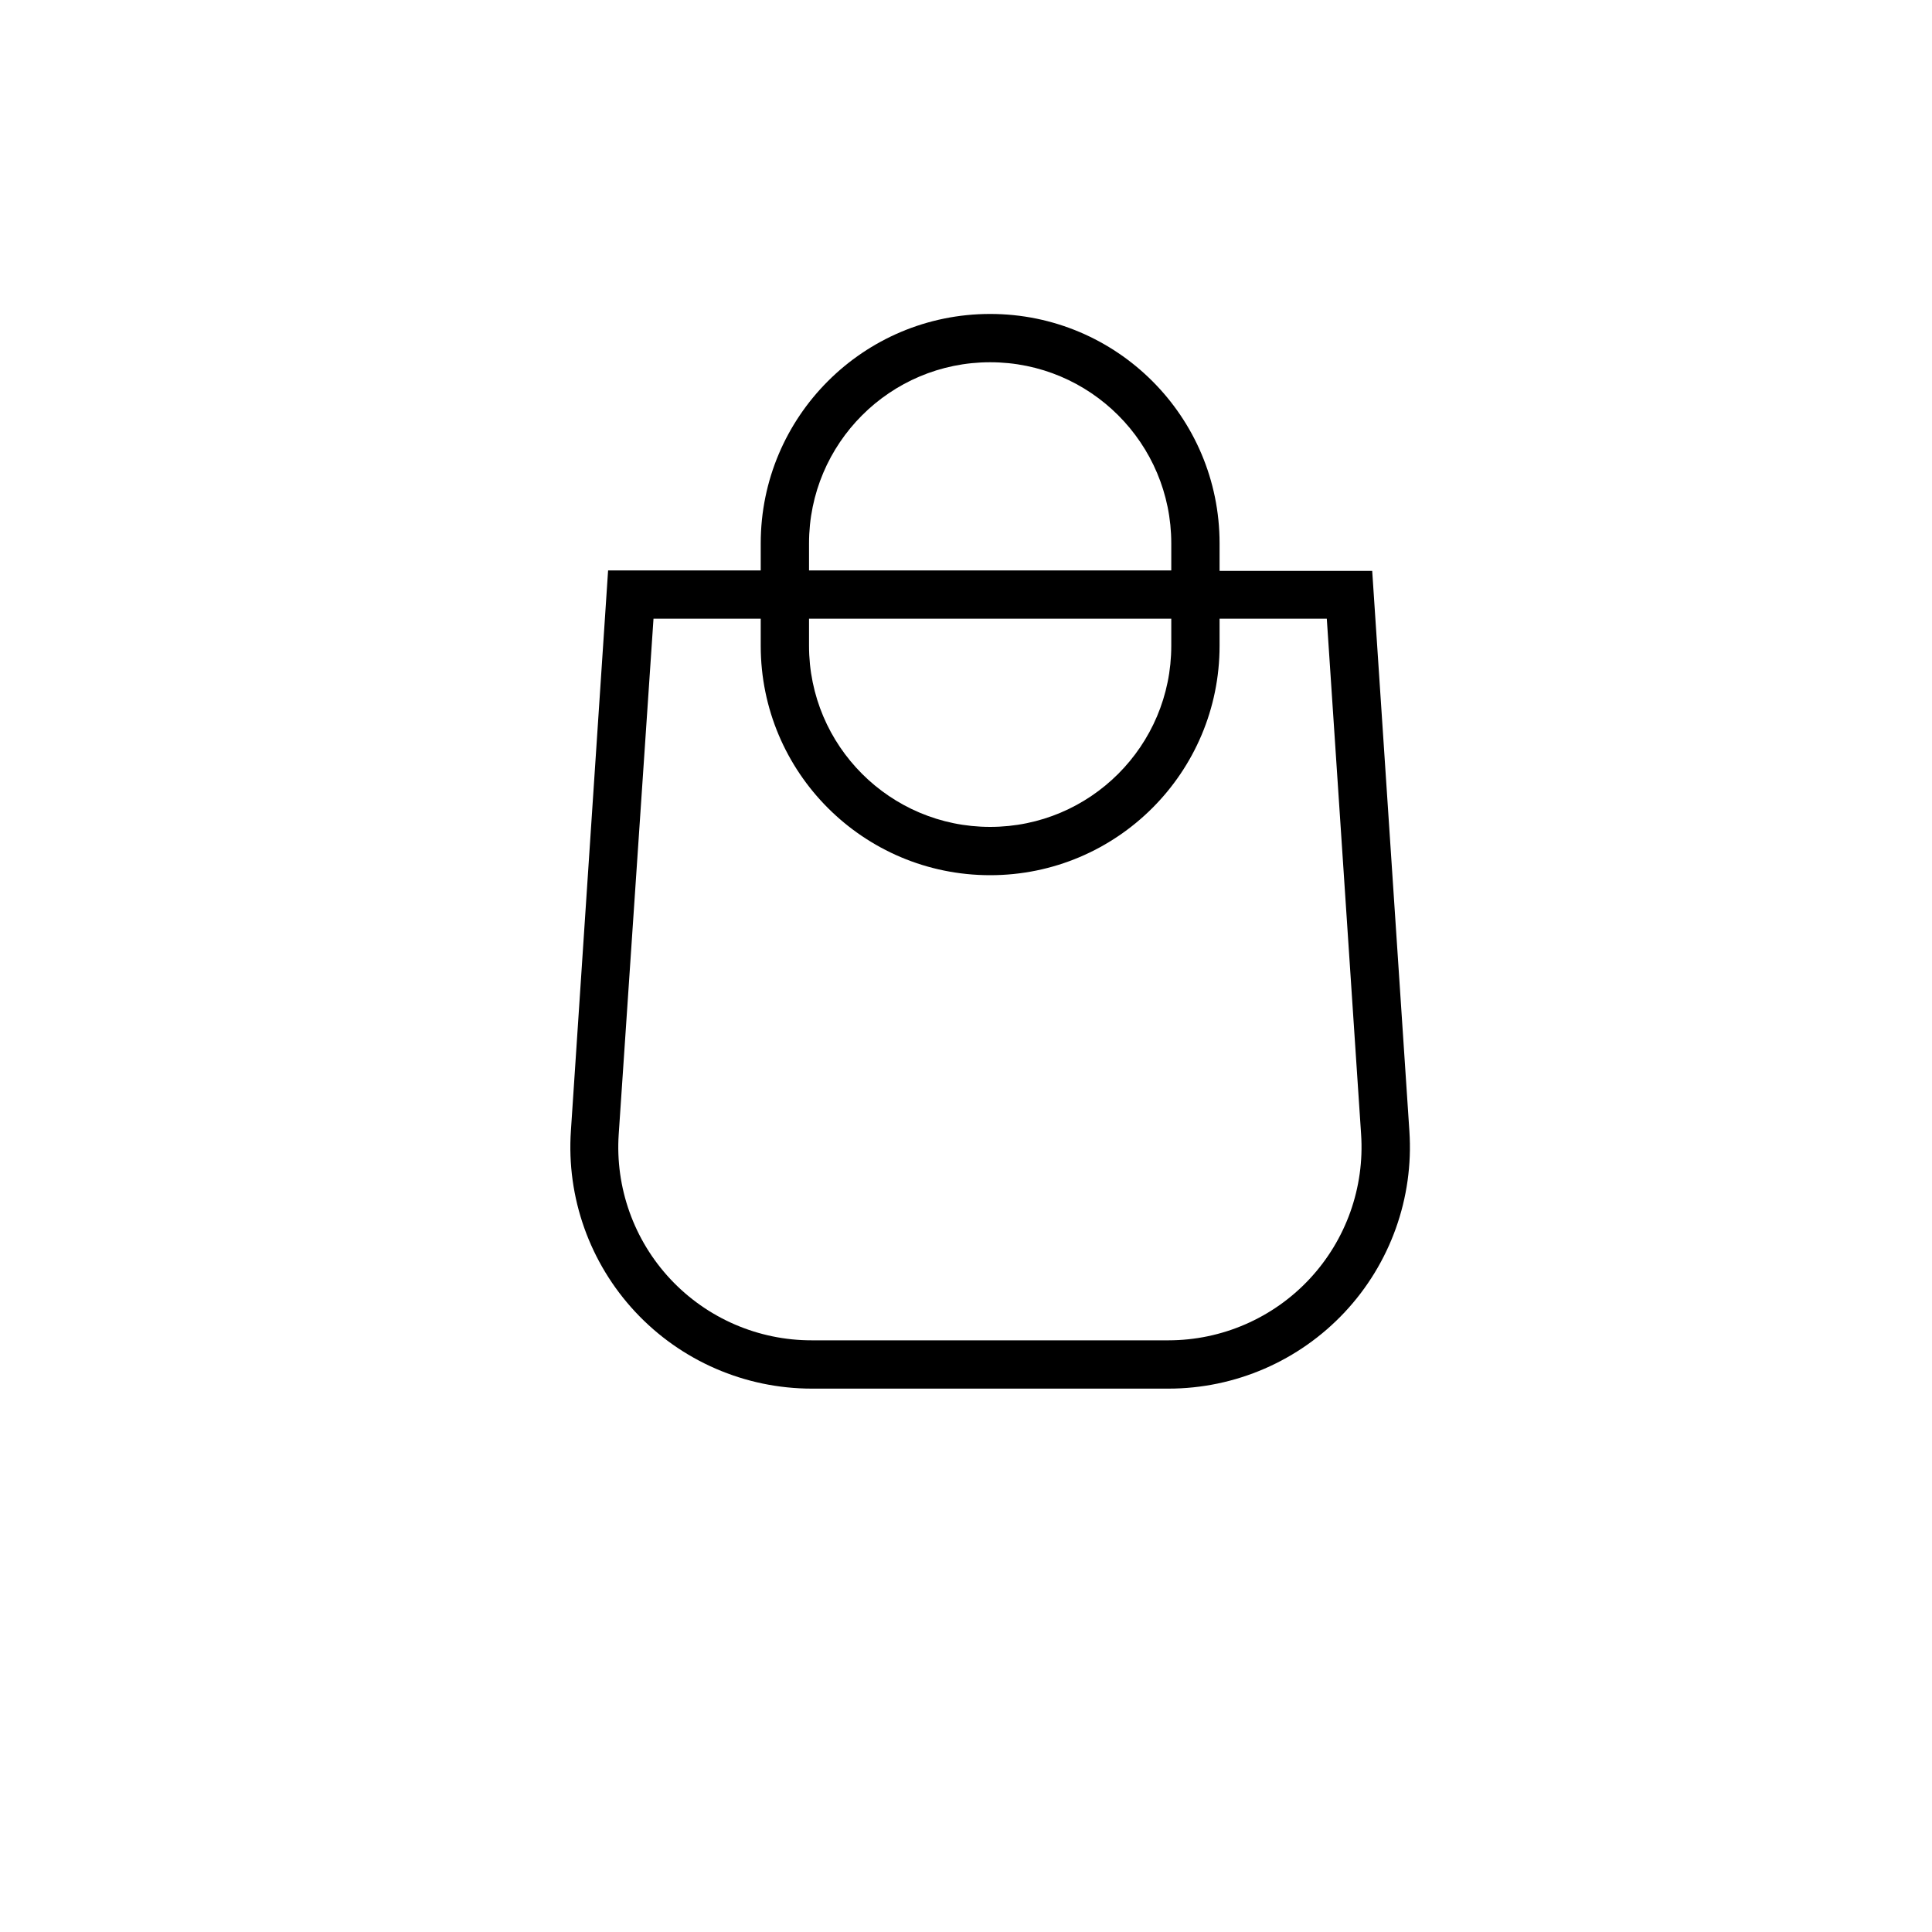
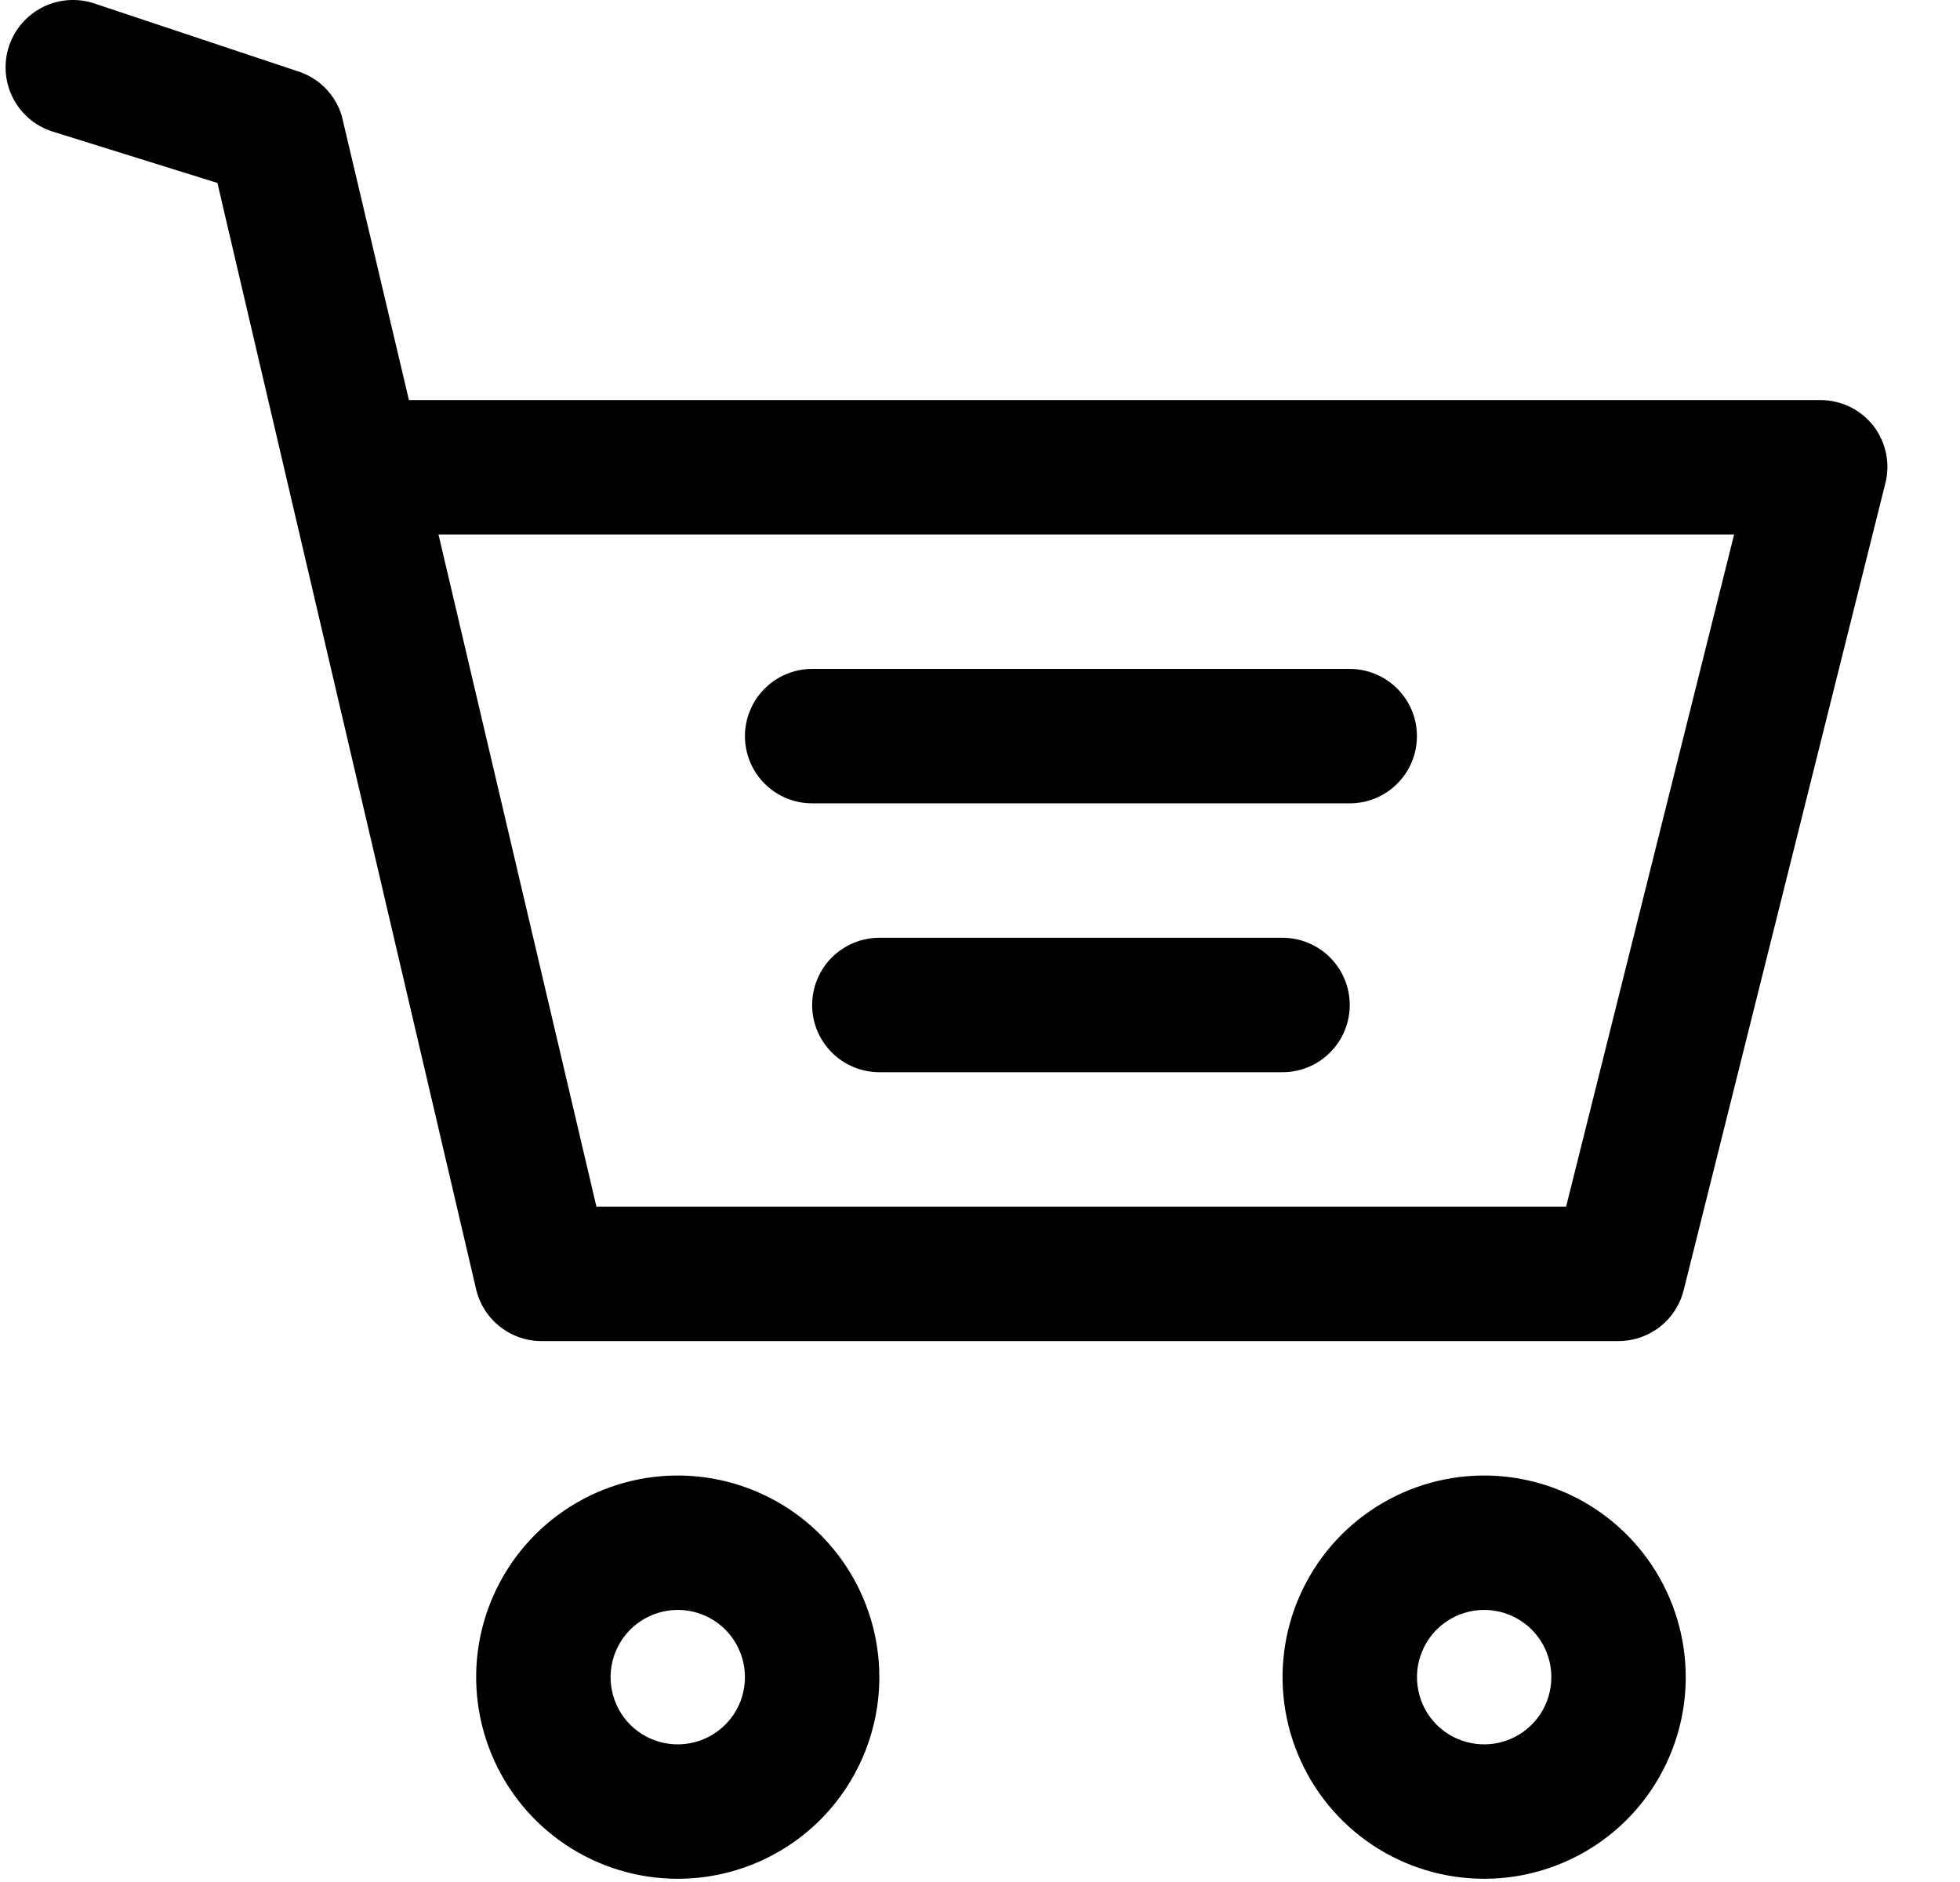
- <svg xmlns="http://www.w3.org/2000/svg" fill="none" class="icon icon-cart" viewBox="0 0 40 40">
-   <path fill="currentColor" fill-rule="evenodd" d="M20.5 6.5a4.75 4.75 0 0 0-4.75 4.75v.56h-3.16l-.77 11.6a5 5 0 0 0 4.99 5.34h7.38a5 5 0 0 0 4.99-5.33l-.77-11.6h-3.16v-.57A4.75 4.75 0 0 0 20.5 6.5m3.75 5.31v-.56a3.75 3.75 0 1 0-7.5 0v.56zm-7.5 1h7.5v.56a3.75 3.75 0 1 1-7.5 0zm-1 0v.56a4.75 4.75 0 1 0 9.5 0v-.56h2.22l.71 10.67a4 4 0 0 1-3.99 4.27h-7.38a4 4 0 0 1-4-4.27l.72-10.67z" />
+ <svg class="icons icon-cart" width="25" height="24" viewBox="0 0 29 28" fill="none">
+   <path d="M24.002 19.952H8.002C7.773 19.959 7.548 19.885 7.366 19.745C7.183 19.605 7.055 19.406 7.002 19.182L3.152 2.722L0.682 1.952C0.558 1.91 0.442 1.844 0.343 1.758C0.244 1.671 0.163 1.566 0.104 1.448C0.046 1.33 0.011 1.202 0.002 1.07C-0.007 0.939 0.01 0.807 0.052 0.682C0.094 0.558 0.161 0.442 0.247 0.343C0.334 0.244 0.439 0.163 0.557 0.104C0.675 0.046 0.803 0.011 0.935 0.002C1.066 -0.007 1.198 0.01 1.322 0.052L4.322 1.052C4.483 1.099 4.629 1.184 4.748 1.301C4.866 1.418 4.954 1.563 5.002 1.722L6.002 5.952H27.002C27.154 5.952 27.304 5.985 27.441 6.051C27.578 6.117 27.698 6.213 27.792 6.332C27.886 6.453 27.951 6.593 27.982 6.742C28.013 6.891 28.01 7.045 27.972 7.192L24.972 19.192C24.919 19.409 24.794 19.602 24.618 19.74C24.443 19.877 24.226 19.952 24.002 19.952ZM8.792 17.952H23.222L25.722 7.952H6.442L8.792 17.952Z" fill="#000" />
+   <path d="M10.002 27.952C9.409 27.952 8.829 27.776 8.336 27.447C7.842 27.117 7.458 26.649 7.231 26.1C7.004 25.552 6.944 24.949 7.06 24.367C7.176 23.785 7.462 23.251 7.881 22.831C8.301 22.412 8.835 22.126 9.417 22.01C9.999 21.894 10.602 21.954 11.15 22.181C11.699 22.408 12.167 22.792 12.497 23.286C12.826 23.779 13.002 24.359 13.002 24.952C13.002 25.748 12.686 26.511 12.124 27.074C11.561 27.636 10.798 27.952 10.002 27.952ZM10.002 23.952C9.805 23.952 9.611 24.011 9.447 24.121C9.282 24.231 9.154 24.387 9.079 24.57C9.003 24.752 8.983 24.953 9.022 25.148C9.06 25.341 9.155 25.52 9.295 25.66C9.435 25.799 9.613 25.895 9.807 25.933C10.001 25.972 10.202 25.952 10.385 25.876C10.568 25.801 10.724 25.672 10.834 25.508C10.944 25.343 11.002 25.15 11.002 24.952C11.002 24.687 10.897 24.433 10.71 24.245C10.522 24.058 10.268 23.952 10.002 23.952Z" fill="#000" />
+   <path d="M22.002 27.952C21.409 27.952 20.829 27.776 20.336 27.447C19.842 27.117 19.458 26.649 19.231 26.1C19.004 25.552 18.944 24.949 19.06 24.367C19.176 23.785 19.462 23.251 19.881 22.831C20.301 22.412 20.835 22.126 21.417 22.01C21.999 21.894 22.602 21.954 23.151 22.181C23.699 22.408 24.167 22.792 24.497 23.286C24.826 23.779 25.002 24.359 25.002 24.952C25.002 25.748 24.686 26.511 24.124 27.074C23.561 27.636 22.798 27.952 22.002 27.952ZM22.002 23.952C21.805 23.952 21.611 24.011 21.447 24.121C21.282 24.231 21.154 24.387 21.079 24.57C21.003 24.752 20.983 24.953 21.022 25.148C21.06 25.341 21.155 25.52 21.295 25.66C21.435 25.799 21.613 25.895 21.807 25.933C22.001 25.972 22.202 25.952 22.385 25.876C22.568 25.801 22.724 25.672 22.834 25.508C22.944 25.343 23.002 25.15 23.002 24.952C23.002 24.687 22.897 24.433 22.71 24.245C22.522 24.058 22.268 23.952 22.002 23.952Z" fill="#000" />
+   <path d="M20.002 11.952H12.002C11.737 11.952 11.483 11.847 11.295 11.659C11.108 11.472 11.002 11.218 11.002 10.952C11.002 10.687 11.108 10.433 11.295 10.245C11.483 10.058 11.737 9.952 12.002 9.952H20.002C20.268 9.952 20.522 10.058 20.709 10.245C20.897 10.433 21.002 10.687 21.002 10.952C21.002 11.218 20.897 11.472 20.709 11.659C20.522 11.847 20.268 11.952 20.002 11.952Z" fill="#000" />
+   <path d="M19.002 15.952H13.002C12.737 15.952 12.483 15.847 12.295 15.659C12.108 15.472 12.002 15.218 12.002 14.952C12.002 14.687 12.108 14.433 12.295 14.245C12.483 14.058 12.737 13.952 13.002 13.952H19.002C19.268 13.952 19.522 14.058 19.709 14.245C19.897 14.433 20.002 14.687 20.002 14.952C20.002 15.218 19.897 15.472 19.709 15.659C19.522 15.847 19.268 15.952 19.002 15.952Z" fill="#000" />
</svg>
